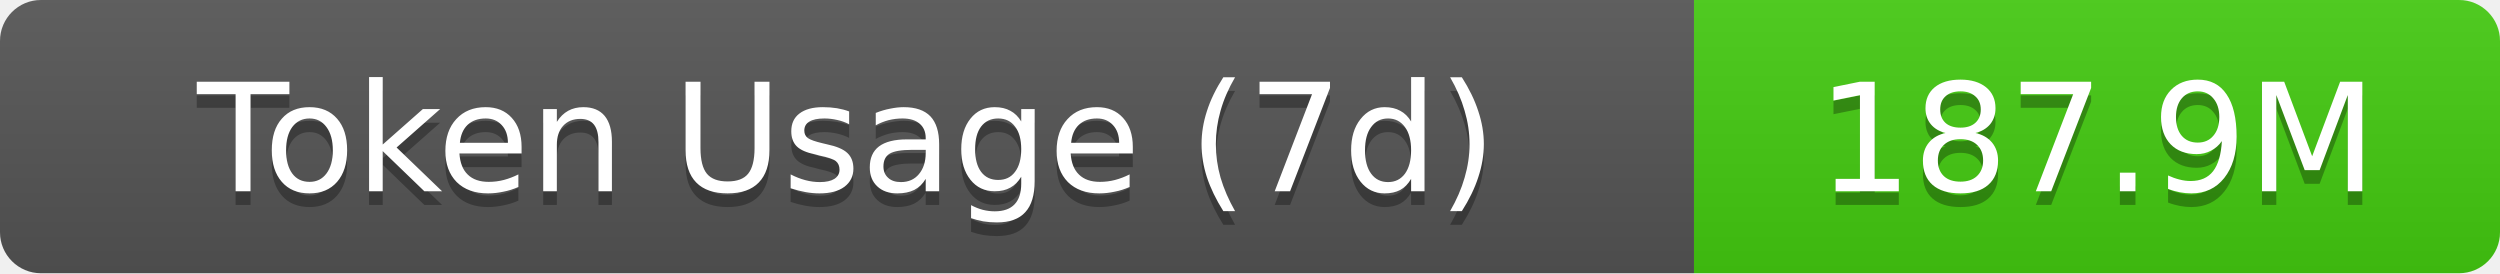
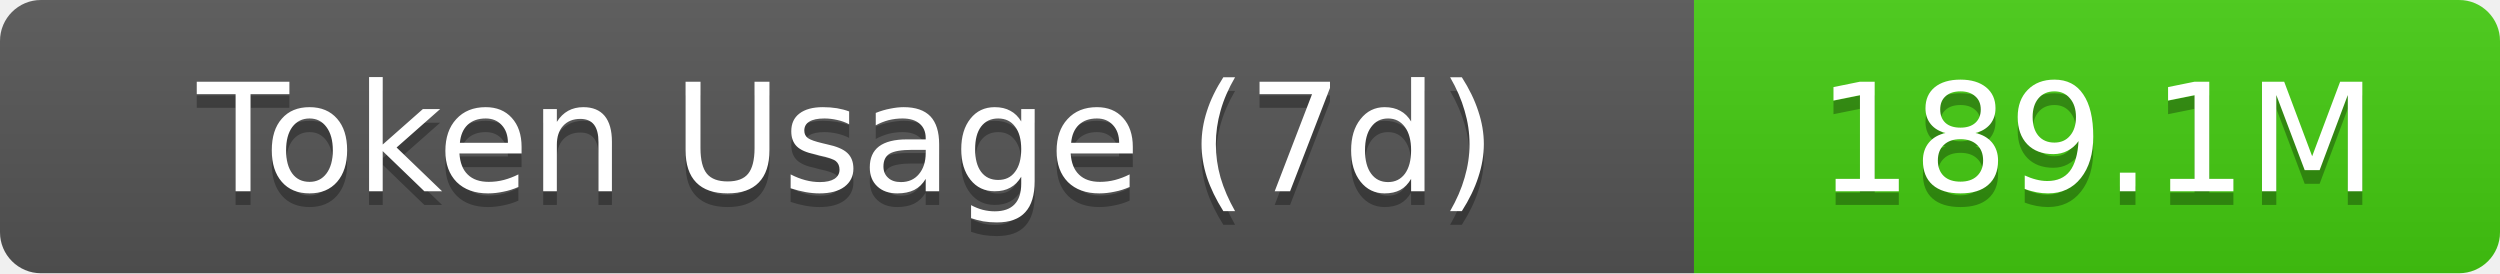
- <svg xmlns="http://www.w3.org/2000/svg" width="183" height="20" role="img" aria-label="Token Usage (7d): 187.9M">
+ <svg xmlns="http://www.w3.org/2000/svg" width="183" height="20" role="img" aria-label="Token Usage (7d): 189.1M">
  <linearGradient id="s" x2="0" y2="100%">
    <stop offset="0" stop-color="#bbb" stop-opacity=".1" />
    <stop offset="1" stop-opacity=".1" />
  </linearGradient>
  <clipPath id="r">
    <rect width="183" height="20" rx="3" fill="#fff" />
  </clipPath>
  <g clip-path="url(#r)">
    <rect width="124" height="20" fill="#555" />
    <rect x="124" width="59" height="20" fill="#4c1" />
    <rect width="183" height="20" fill="url(#s)" />
  </g>
  <g fill="#fff" text-anchor="middle" font-family="Verdana,Geneva,DejaVu Sans,sans-serif" text-rendering="geometricPrecision" font-size="11">
    <text aria-hidden="true" x="62" y="15" fill="#010101" fill-opacity=".3">Token Usage (7d)</text>
    <text x="62" y="14">Token Usage (7d)</text>
-     <text aria-hidden="true" x="153.5" y="15" fill="#010101" fill-opacity=".3">187.9M</text>
-     <text x="153.5" y="14">187.9M</text>
+     <text aria-hidden="true" x="153.5" y="15" fill="#010101" fill-opacity=".3">189.1M</text>
+     <text x="153.5" y="14">189.1M</text>
  </g>
</svg>
